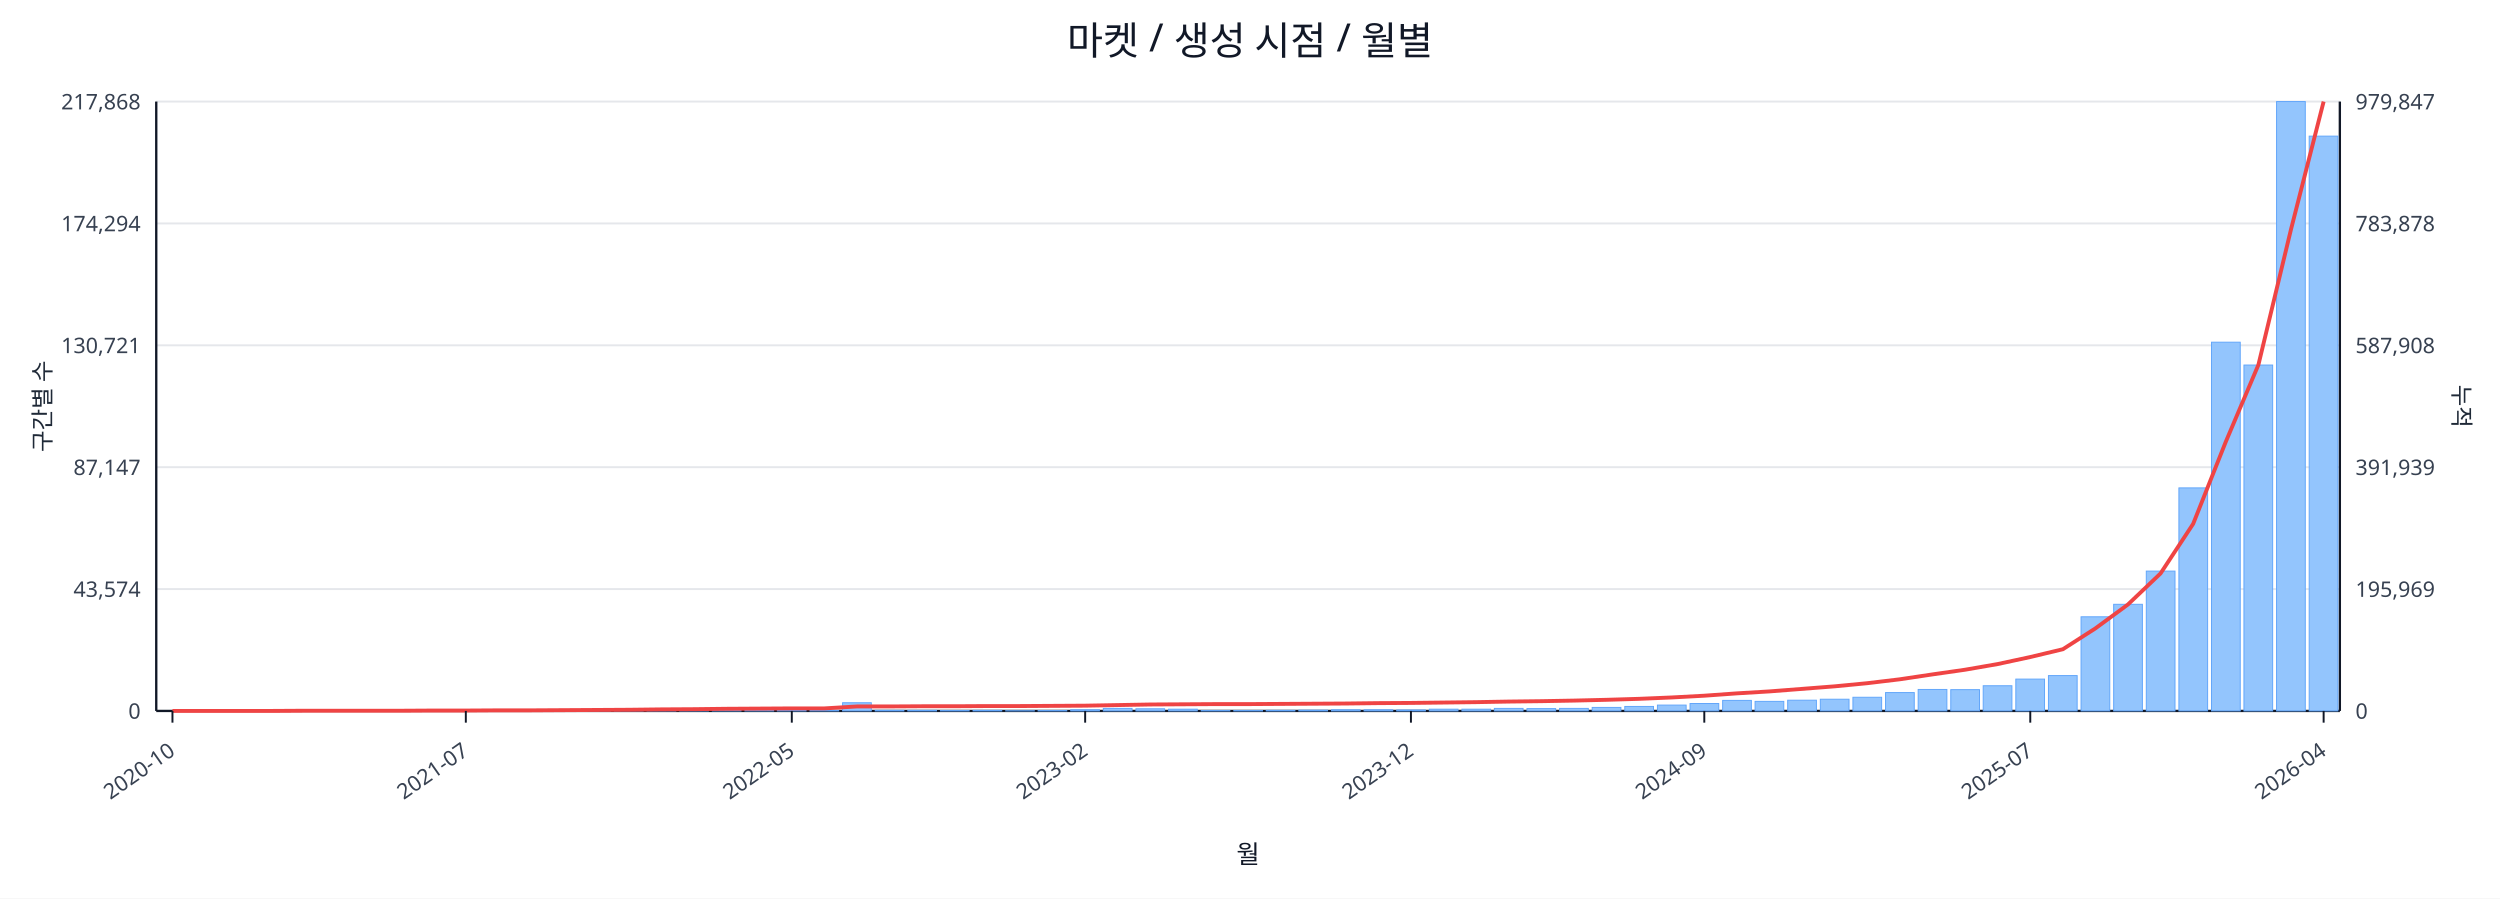
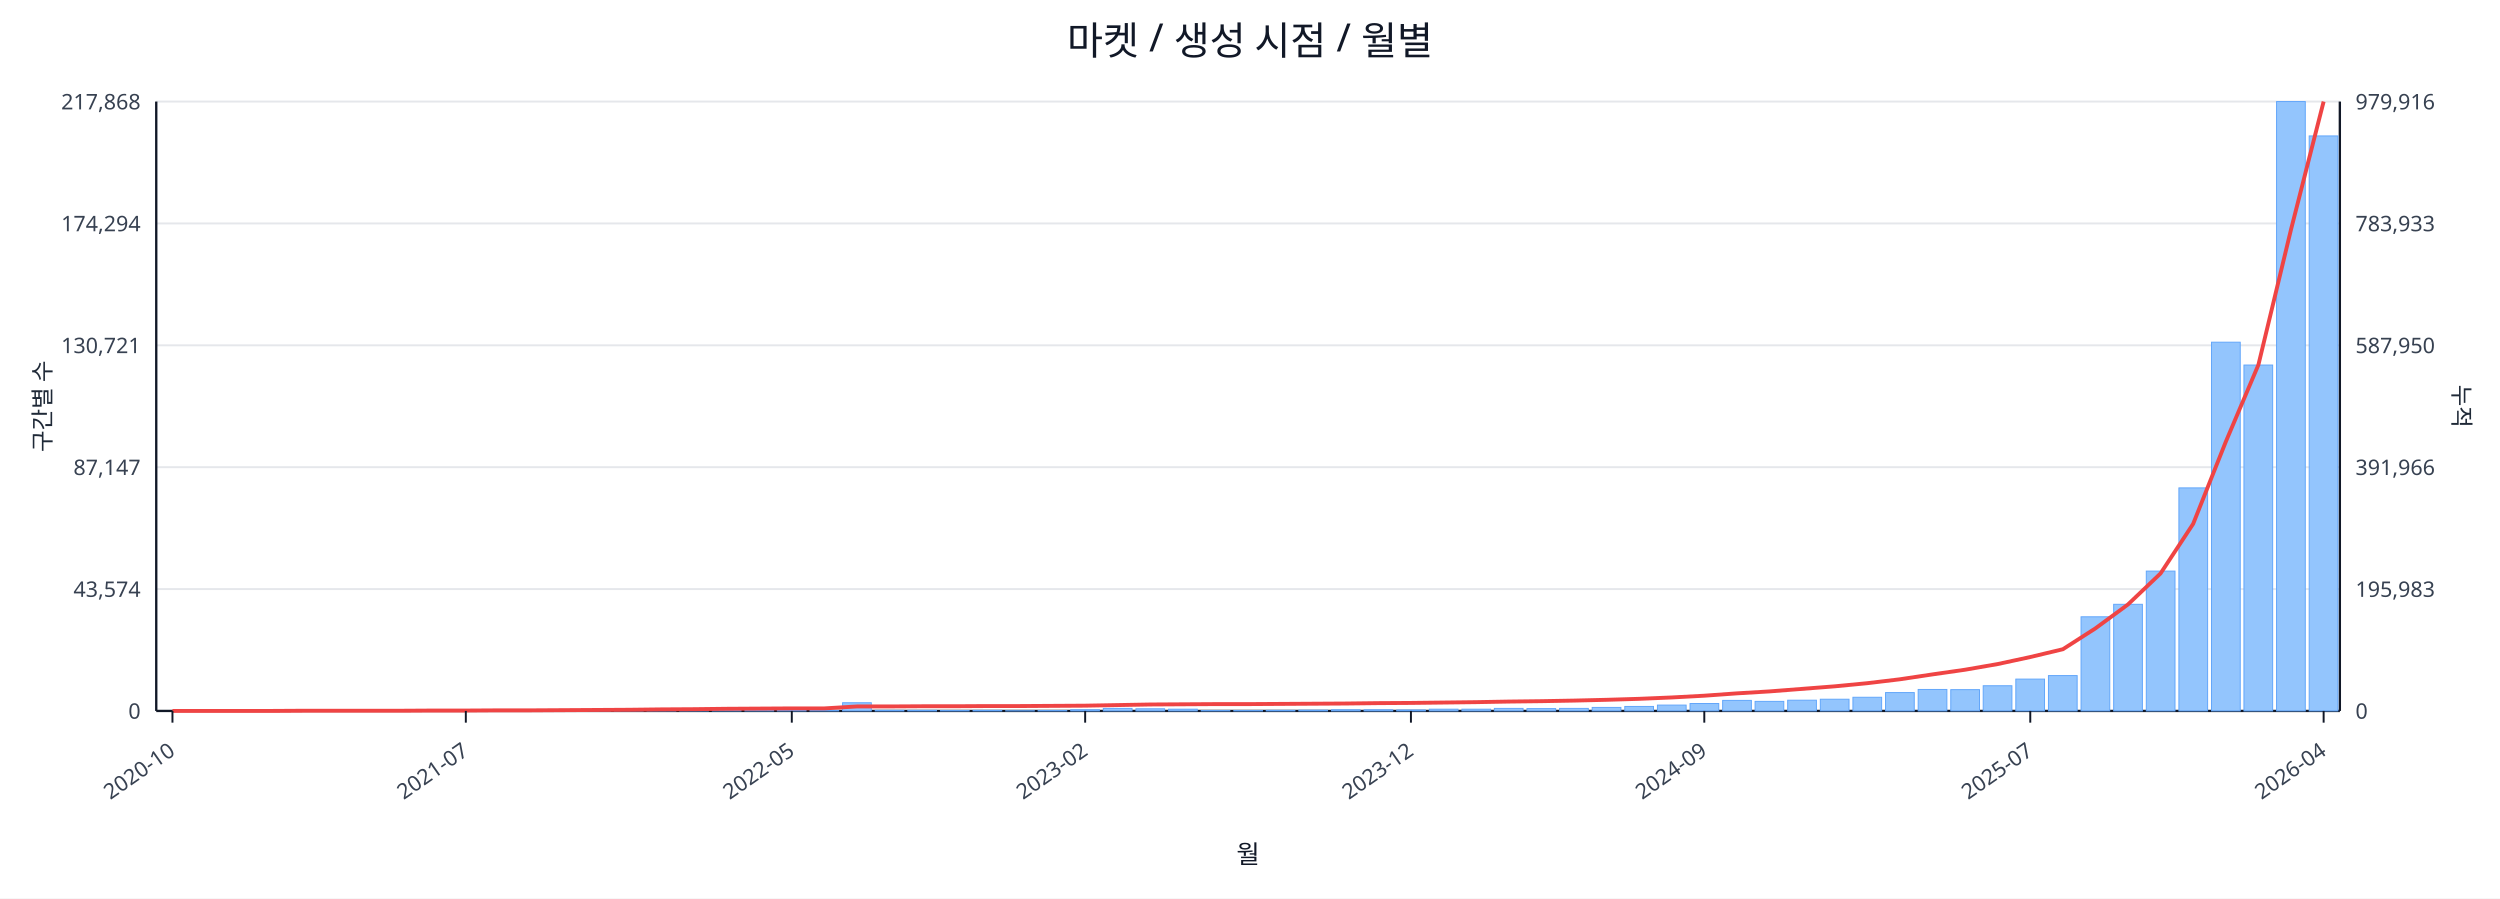
<svg xmlns="http://www.w3.org/2000/svg" width="1280" height="460" viewBox="0 0 1280 460">
  <rect x="0" y="0" width="100%" height="100%" fill="#ffffff" />
  <text x="640.0" y="28" font-size="20" text-anchor="middle" font-family="sans-serif" fill="#111827">마켓 / 생성 시점 / 월별</text>
  <line x1="80.0" y1="52.0" x2="1198.0" y2="52.0" stroke="#e5e7eb" stroke-width="1" />
  <text x="72.0" y="56.0" font-size="11" text-anchor="end" font-family="sans-serif" fill="#374151">217,868</text>
-   <text x="1206.0" y="56.0" font-size="11" text-anchor="start" font-family="sans-serif" fill="#374151">979,847</text>
+   <text x="1206.0" y="56.0" font-size="11" text-anchor="start" font-family="sans-serif" fill="#374151">979,916</text>
  <line x1="80.0" y1="114.4" x2="1198.0" y2="114.4" stroke="#e5e7eb" stroke-width="1" />
  <text x="72.0" y="118.4" font-size="11" text-anchor="end" font-family="sans-serif" fill="#374151">174,294</text>
-   <text x="1206.0" y="118.4" font-size="11" text-anchor="start" font-family="sans-serif" fill="#374151">783,878</text>
+   <text x="1206.0" y="118.4" font-size="11" text-anchor="start" font-family="sans-serif" fill="#374151">783,933</text>
  <line x1="80.0" y1="176.8" x2="1198.0" y2="176.8" stroke="#e5e7eb" stroke-width="1" />
  <text x="72.0" y="180.8" font-size="11" text-anchor="end" font-family="sans-serif" fill="#374151">130,721</text>
-   <text x="1206.0" y="180.8" font-size="11" text-anchor="start" font-family="sans-serif" fill="#374151">587,908</text>
+   <text x="1206.0" y="180.8" font-size="11" text-anchor="start" font-family="sans-serif" fill="#374151">587,950</text>
  <line x1="80.0" y1="239.2" x2="1198.0" y2="239.2" stroke="#e5e7eb" stroke-width="1" />
  <text x="72.0" y="243.2" font-size="11" text-anchor="end" font-family="sans-serif" fill="#374151">87,147</text>
-   <text x="1206.0" y="243.2" font-size="11" text-anchor="start" font-family="sans-serif" fill="#374151">391,939</text>
+   <text x="1206.0" y="243.2" font-size="11" text-anchor="start" font-family="sans-serif" fill="#374151">391,966</text>
  <line x1="80.0" y1="301.6" x2="1198.0" y2="301.6" stroke="#e5e7eb" stroke-width="1" />
  <text x="72.0" y="305.6" font-size="11" text-anchor="end" font-family="sans-serif" fill="#374151">43,574</text>
-   <text x="1206.0" y="305.6" font-size="11" text-anchor="start" font-family="sans-serif" fill="#374151">195,969</text>
+   <text x="1206.0" y="305.6" font-size="11" text-anchor="start" font-family="sans-serif" fill="#374151">195,983</text>
  <line x1="80.0" y1="364.0" x2="1198.0" y2="364.0" stroke="#e5e7eb" stroke-width="1" />
  <text x="72.0" y="368.0" font-size="11" text-anchor="end" font-family="sans-serif" fill="#374151">0</text>
  <text x="1206.0" y="368.0" font-size="11" text-anchor="start" font-family="sans-serif" fill="#374151">0</text>
  <line x1="80.0" y1="364.0" x2="1198.0" y2="364.0" stroke="#111827" stroke-width="1.2" />
  <line x1="80.0" y1="52.0" x2="80.0" y2="364.0" stroke="#111827" stroke-width="1.2" />
  <line x1="1198.0" y1="52.0" x2="1198.0" y2="364.0" stroke="#111827" stroke-width="1.2" />
  <rect x="81.0" y="364.0" width="14.7" height="0.0" fill="#93c5fd" stroke="#60a5fa" stroke-width="0.5" />
  <rect x="97.7" y="364.0" width="14.7" height="0.0" fill="#93c5fd" stroke="#60a5fa" stroke-width="0.5" />
  <rect x="114.4" y="364.0" width="14.7" height="0.0" fill="#93c5fd" stroke="#60a5fa" stroke-width="0.5" />
  <rect x="131.1" y="363.9" width="14.7" height="0.1" fill="#93c5fd" stroke="#60a5fa" stroke-width="0.5" />
  <rect x="147.7" y="363.9" width="14.7" height="0.1" fill="#93c5fd" stroke="#60a5fa" stroke-width="0.5" />
  <rect x="164.4" y="363.9" width="14.7" height="0.1" fill="#93c5fd" stroke="#60a5fa" stroke-width="0.5" />
  <rect x="181.1" y="363.9" width="14.7" height="0.1" fill="#93c5fd" stroke="#60a5fa" stroke-width="0.5" />
  <rect x="197.8" y="363.8" width="14.7" height="0.2" fill="#93c5fd" stroke="#60a5fa" stroke-width="0.5" />
  <rect x="214.5" y="363.7" width="14.7" height="0.3" fill="#93c5fd" stroke="#60a5fa" stroke-width="0.5" />
  <rect x="231.2" y="363.8" width="14.7" height="0.2" fill="#93c5fd" stroke="#60a5fa" stroke-width="0.5" />
  <rect x="247.9" y="363.8" width="14.7" height="0.2" fill="#93c5fd" stroke="#60a5fa" stroke-width="0.5" />
  <rect x="264.6" y="363.9" width="14.7" height="0.1" fill="#93c5fd" stroke="#60a5fa" stroke-width="0.5" />
  <rect x="281.2" y="363.7" width="14.7" height="0.3" fill="#93c5fd" stroke="#60a5fa" stroke-width="0.5" />
  <rect x="297.9" y="363.4" width="14.7" height="0.6" fill="#93c5fd" stroke="#60a5fa" stroke-width="0.5" />
  <rect x="314.6" y="363.5" width="14.7" height="0.5" fill="#93c5fd" stroke="#60a5fa" stroke-width="0.5" />
  <rect x="331.3" y="363.1" width="14.7" height="0.9" fill="#93c5fd" stroke="#60a5fa" stroke-width="0.5" />
  <rect x="348.0" y="363.5" width="14.7" height="0.5" fill="#93c5fd" stroke="#60a5fa" stroke-width="0.5" />
  <rect x="364.7" y="363.3" width="14.7" height="0.7" fill="#93c5fd" stroke="#60a5fa" stroke-width="0.5" />
  <rect x="381.4" y="363.4" width="14.7" height="0.6" fill="#93c5fd" stroke="#60a5fa" stroke-width="0.5" />
  <rect x="398.0" y="363.6" width="14.7" height="0.4" fill="#93c5fd" stroke="#60a5fa" stroke-width="0.5" />
  <rect x="414.7" y="363.8" width="14.7" height="0.2" fill="#93c5fd" stroke="#60a5fa" stroke-width="0.5" />
  <rect x="431.4" y="359.8" width="14.7" height="4.2" fill="#93c5fd" stroke="#60a5fa" stroke-width="0.5" />
  <rect x="448.1" y="363.7" width="14.7" height="0.3" fill="#93c5fd" stroke="#60a5fa" stroke-width="0.5" />
  <rect x="464.8" y="363.7" width="14.7" height="0.3" fill="#93c5fd" stroke="#60a5fa" stroke-width="0.5" />
  <rect x="481.5" y="363.8" width="14.7" height="0.2" fill="#93c5fd" stroke="#60a5fa" stroke-width="0.5" />
  <rect x="498.2" y="363.7" width="14.7" height="0.3" fill="#93c5fd" stroke="#60a5fa" stroke-width="0.5" />
  <rect x="514.9" y="363.9" width="14.7" height="0.1" fill="#93c5fd" stroke="#60a5fa" stroke-width="0.5" />
  <rect x="531.5" y="363.8" width="14.7" height="0.2" fill="#93c5fd" stroke="#60a5fa" stroke-width="0.5" />
  <rect x="548.2" y="363.4" width="14.7" height="0.6" fill="#93c5fd" stroke="#60a5fa" stroke-width="0.5" />
  <rect x="564.9" y="362.7" width="14.7" height="1.3" fill="#93c5fd" stroke="#60a5fa" stroke-width="0.5" />
  <rect x="581.6" y="362.9" width="14.7" height="1.1" fill="#93c5fd" stroke="#60a5fa" stroke-width="0.5" />
  <rect x="598.3" y="363.1" width="14.7" height="0.9" fill="#93c5fd" stroke="#60a5fa" stroke-width="0.5" />
  <rect x="615.0" y="363.8" width="14.7" height="0.2" fill="#93c5fd" stroke="#60a5fa" stroke-width="0.5" />
  <rect x="631.7" y="363.8" width="14.7" height="0.2" fill="#93c5fd" stroke="#60a5fa" stroke-width="0.5" />
  <rect x="648.3" y="363.7" width="14.7" height="0.3" fill="#93c5fd" stroke="#60a5fa" stroke-width="0.5" />
  <rect x="665.0" y="363.6" width="14.7" height="0.4" fill="#93c5fd" stroke="#60a5fa" stroke-width="0.5" />
  <rect x="681.7" y="363.4" width="14.7" height="0.6" fill="#93c5fd" stroke="#60a5fa" stroke-width="0.5" />
  <rect x="698.4" y="363.4" width="14.7" height="0.6" fill="#93c5fd" stroke="#60a5fa" stroke-width="0.5" />
  <rect x="715.1" y="363.5" width="14.7" height="0.5" fill="#93c5fd" stroke="#60a5fa" stroke-width="0.5" />
  <rect x="731.8" y="363.1" width="14.7" height="0.9" fill="#93c5fd" stroke="#60a5fa" stroke-width="0.5" />
  <rect x="748.5" y="363.1" width="14.7" height="0.9" fill="#93c5fd" stroke="#60a5fa" stroke-width="0.5" />
  <rect x="765.1" y="362.7" width="14.7" height="1.3" fill="#93c5fd" stroke="#60a5fa" stroke-width="0.5" />
  <rect x="781.8" y="362.8" width="14.7" height="1.2" fill="#93c5fd" stroke="#60a5fa" stroke-width="0.5" />
  <rect x="798.5" y="362.7" width="14.7" height="1.3" fill="#93c5fd" stroke="#60a5fa" stroke-width="0.5" />
  <rect x="815.2" y="362.2" width="14.7" height="1.8" fill="#93c5fd" stroke="#60a5fa" stroke-width="0.5" />
  <rect x="831.9" y="361.7" width="14.7" height="2.3" fill="#93c5fd" stroke="#60a5fa" stroke-width="0.5" />
  <rect x="848.6" y="361.0" width="14.7" height="3.0" fill="#93c5fd" stroke="#60a5fa" stroke-width="0.5" />
  <rect x="865.3" y="360.2" width="14.7" height="3.8" fill="#93c5fd" stroke="#60a5fa" stroke-width="0.5" />
  <rect x="882.0" y="358.6" width="14.7" height="5.4" fill="#93c5fd" stroke="#60a5fa" stroke-width="0.5" />
  <rect x="898.6" y="359.1" width="14.7" height="4.9" fill="#93c5fd" stroke="#60a5fa" stroke-width="0.5" />
  <rect x="915.3" y="358.5" width="14.7" height="5.5" fill="#93c5fd" stroke="#60a5fa" stroke-width="0.5" />
  <rect x="932.0" y="358.0" width="14.7" height="6.0" fill="#93c5fd" stroke="#60a5fa" stroke-width="0.5" />
  <rect x="948.7" y="357.0" width="14.7" height="7.0" fill="#93c5fd" stroke="#60a5fa" stroke-width="0.5" />
  <rect x="965.4" y="354.6" width="14.7" height="9.4" fill="#93c5fd" stroke="#60a5fa" stroke-width="0.5" />
  <rect x="982.1" y="353.0" width="14.7" height="11.0" fill="#93c5fd" stroke="#60a5fa" stroke-width="0.5" />
  <rect x="998.8" y="353.1" width="14.7" height="10.9" fill="#93c5fd" stroke="#60a5fa" stroke-width="0.5" />
  <rect x="1015.4" y="351.1" width="14.7" height="12.9" fill="#93c5fd" stroke="#60a5fa" stroke-width="0.5" />
  <rect x="1032.1" y="347.7" width="14.7" height="16.3" fill="#93c5fd" stroke="#60a5fa" stroke-width="0.5" />
  <rect x="1048.8" y="345.9" width="14.7" height="18.1" fill="#93c5fd" stroke="#60a5fa" stroke-width="0.5" />
  <rect x="1065.5" y="315.8" width="14.7" height="48.2" fill="#93c5fd" stroke="#60a5fa" stroke-width="0.5" />
  <rect x="1082.2" y="309.4" width="14.7" height="54.6" fill="#93c5fd" stroke="#60a5fa" stroke-width="0.5" />
  <rect x="1098.9" y="292.4" width="14.7" height="71.6" fill="#93c5fd" stroke="#60a5fa" stroke-width="0.5" />
  <rect x="1115.6" y="249.8" width="14.7" height="114.2" fill="#93c5fd" stroke="#60a5fa" stroke-width="0.5" />
  <rect x="1132.3" y="175.2" width="14.7" height="188.8" fill="#93c5fd" stroke="#60a5fa" stroke-width="0.5" />
  <rect x="1148.9" y="186.9" width="14.7" height="177.1" fill="#93c5fd" stroke="#60a5fa" stroke-width="0.5" />
  <rect x="1165.6" y="52.0" width="14.7" height="312.0" fill="#93c5fd" stroke="#60a5fa" stroke-width="0.5" />
-   <rect x="1182.3" y="69.7" width="14.7" height="294.3" fill="#93c5fd" stroke="#60a5fa" stroke-width="0.5" />
-   <polyline fill="none" stroke="#ef4444" stroke-width="2" points="88.3,364.0 105.0,364.0 121.7,364.0 138.4,364.0 155.1,363.9 171.8,363.9 188.5,363.9 205.1,363.9 221.8,363.8 238.5,363.8 255.2,363.7 271.9,363.7 288.6,363.6 305.3,363.5 322.0,363.4 338.6,363.2 355.3,363.1 372.0,362.9 388.7,362.8 405.4,362.7 422.1,362.7 438.8,361.7 455.4,361.7 472.1,361.6 488.8,361.6 505.5,361.5 522.2,361.5 538.9,361.4 555.6,361.3 572.3,361.0 588.9,360.7 605.6,360.6 622.3,360.5 639.0,360.5 655.7,360.4 672.4,360.3 689.1,360.2 705.7,360.0 722.4,359.9 739.1,359.7 755.8,359.5 772.5,359.2 789.2,359.0 805.9,358.7 822.6,358.3 839.2,357.8 855.9,357.1 872.6,356.2 889.3,355.0 906.0,354.0 922.7,352.7 939.4,351.4 956.0,349.8 972.7,347.8 989.4,345.3 1006.1,342.9 1022.8,340.0 1039.5,336.4 1056.2,332.4 1072.9,321.7 1089.5,309.5 1106.2,293.6 1122.9,268.2 1139.6,226.2 1156.3,186.8 1173.0,117.4 1189.7,52.0" />
+   <rect x="1182.3" y="69.6" width="14.7" height="294.4" fill="#93c5fd" stroke="#60a5fa" stroke-width="0.5" />
+   <polyline fill="none" stroke="#ef4444" stroke-width="2" points="88.3,364.0 105.0,364.0 121.7,364.0 138.4,364.0 155.1,363.9 171.8,363.9 188.5,363.9 205.1,363.9 221.8,363.8 238.5,363.8 255.2,363.7 271.9,363.7 288.6,363.6 305.3,363.5 322.0,363.4 338.6,363.2 355.3,363.1 372.0,362.9 388.7,362.8 405.4,362.7 422.1,362.7 438.8,361.7 455.4,361.7 472.1,361.6 488.8,361.6 505.5,361.5 522.2,361.5 538.9,361.4 555.6,361.3 572.3,361.0 588.9,360.7 605.6,360.6 622.3,360.5 639.0,360.5 655.7,360.4 672.4,360.3 689.1,360.2 705.7,360.0 722.4,359.9 739.1,359.7 755.8,359.5 772.5,359.2 789.2,359.0 805.9,358.7 822.6,358.3 839.2,357.8 855.9,357.1 872.6,356.2 889.3,355.0 906.0,354.0 922.7,352.7 939.4,351.4 956.0,349.8 972.7,347.8 989.4,345.3 1006.1,342.9 1022.8,340.0 1039.5,336.4 1056.2,332.4 1072.9,321.7 1089.5,309.5 1106.2,293.6 1122.9,268.2 1139.6,226.2 1156.3,186.8 1173.0,117.5 1189.7,52.0" />
  <line x1="88.3" y1="364.0" x2="88.3" y2="370.0" stroke="#111827" stroke-width="1" />
  <text x="90.3" y="386.0" font-size="11" text-anchor="end" transform="rotate(-35 90.3 386.0)" font-family="sans-serif" fill="#374151">2020-10</text>
  <line x1="238.5" y1="364.0" x2="238.5" y2="370.0" stroke="#111827" stroke-width="1" />
  <text x="240.5" y="386.0" font-size="11" text-anchor="end" transform="rotate(-35 240.5 386.0)" font-family="sans-serif" fill="#374151">2021-07</text>
  <line x1="405.4" y1="364.0" x2="405.4" y2="370.0" stroke="#111827" stroke-width="1" />
  <text x="407.4" y="386.0" font-size="11" text-anchor="end" transform="rotate(-35 407.4 386.0)" font-family="sans-serif" fill="#374151">2022-05</text>
  <line x1="555.6" y1="364.0" x2="555.6" y2="370.0" stroke="#111827" stroke-width="1" />
  <text x="557.6" y="386.0" font-size="11" text-anchor="end" transform="rotate(-35 557.6 386.0)" font-family="sans-serif" fill="#374151">2023-02</text>
  <line x1="722.4" y1="364.0" x2="722.4" y2="370.0" stroke="#111827" stroke-width="1" />
  <text x="724.4" y="386.0" font-size="11" text-anchor="end" transform="rotate(-35 724.4 386.0)" font-family="sans-serif" fill="#374151">2023-12</text>
  <line x1="872.6" y1="364.0" x2="872.6" y2="370.0" stroke="#111827" stroke-width="1" />
  <text x="874.6" y="386.0" font-size="11" text-anchor="end" transform="rotate(-35 874.6 386.0)" font-family="sans-serif" fill="#374151">2024-09</text>
  <line x1="1039.5" y1="364.0" x2="1039.5" y2="370.0" stroke="#111827" stroke-width="1" />
  <text x="1041.5" y="386.0" font-size="11" text-anchor="end" transform="rotate(-35 1041.5 386.0)" font-family="sans-serif" fill="#374151">2025-07</text>
  <line x1="1189.7" y1="364.0" x2="1189.7" y2="370.0" stroke="#111827" stroke-width="1" />
  <text x="1191.7" y="386.0" font-size="11" text-anchor="end" transform="rotate(-35 1191.7 386.0)" font-family="sans-serif" fill="#374151">2026-04</text>
  <text x="26" y="208.0" font-size="12" transform="rotate(-90 26 208.0)" text-anchor="middle" font-family="sans-serif" fill="#1f2937">구간별 수</text>
  <text x="1256.0" y="208.0" font-size="12" transform="rotate(90 1256.0 208.0)" text-anchor="middle" font-family="sans-serif" fill="#1f2937">누적</text>
  <text x="639.0" y="442.0" font-size="13" text-anchor="middle" font-family="sans-serif" fill="#111827">월</text>
</svg>
